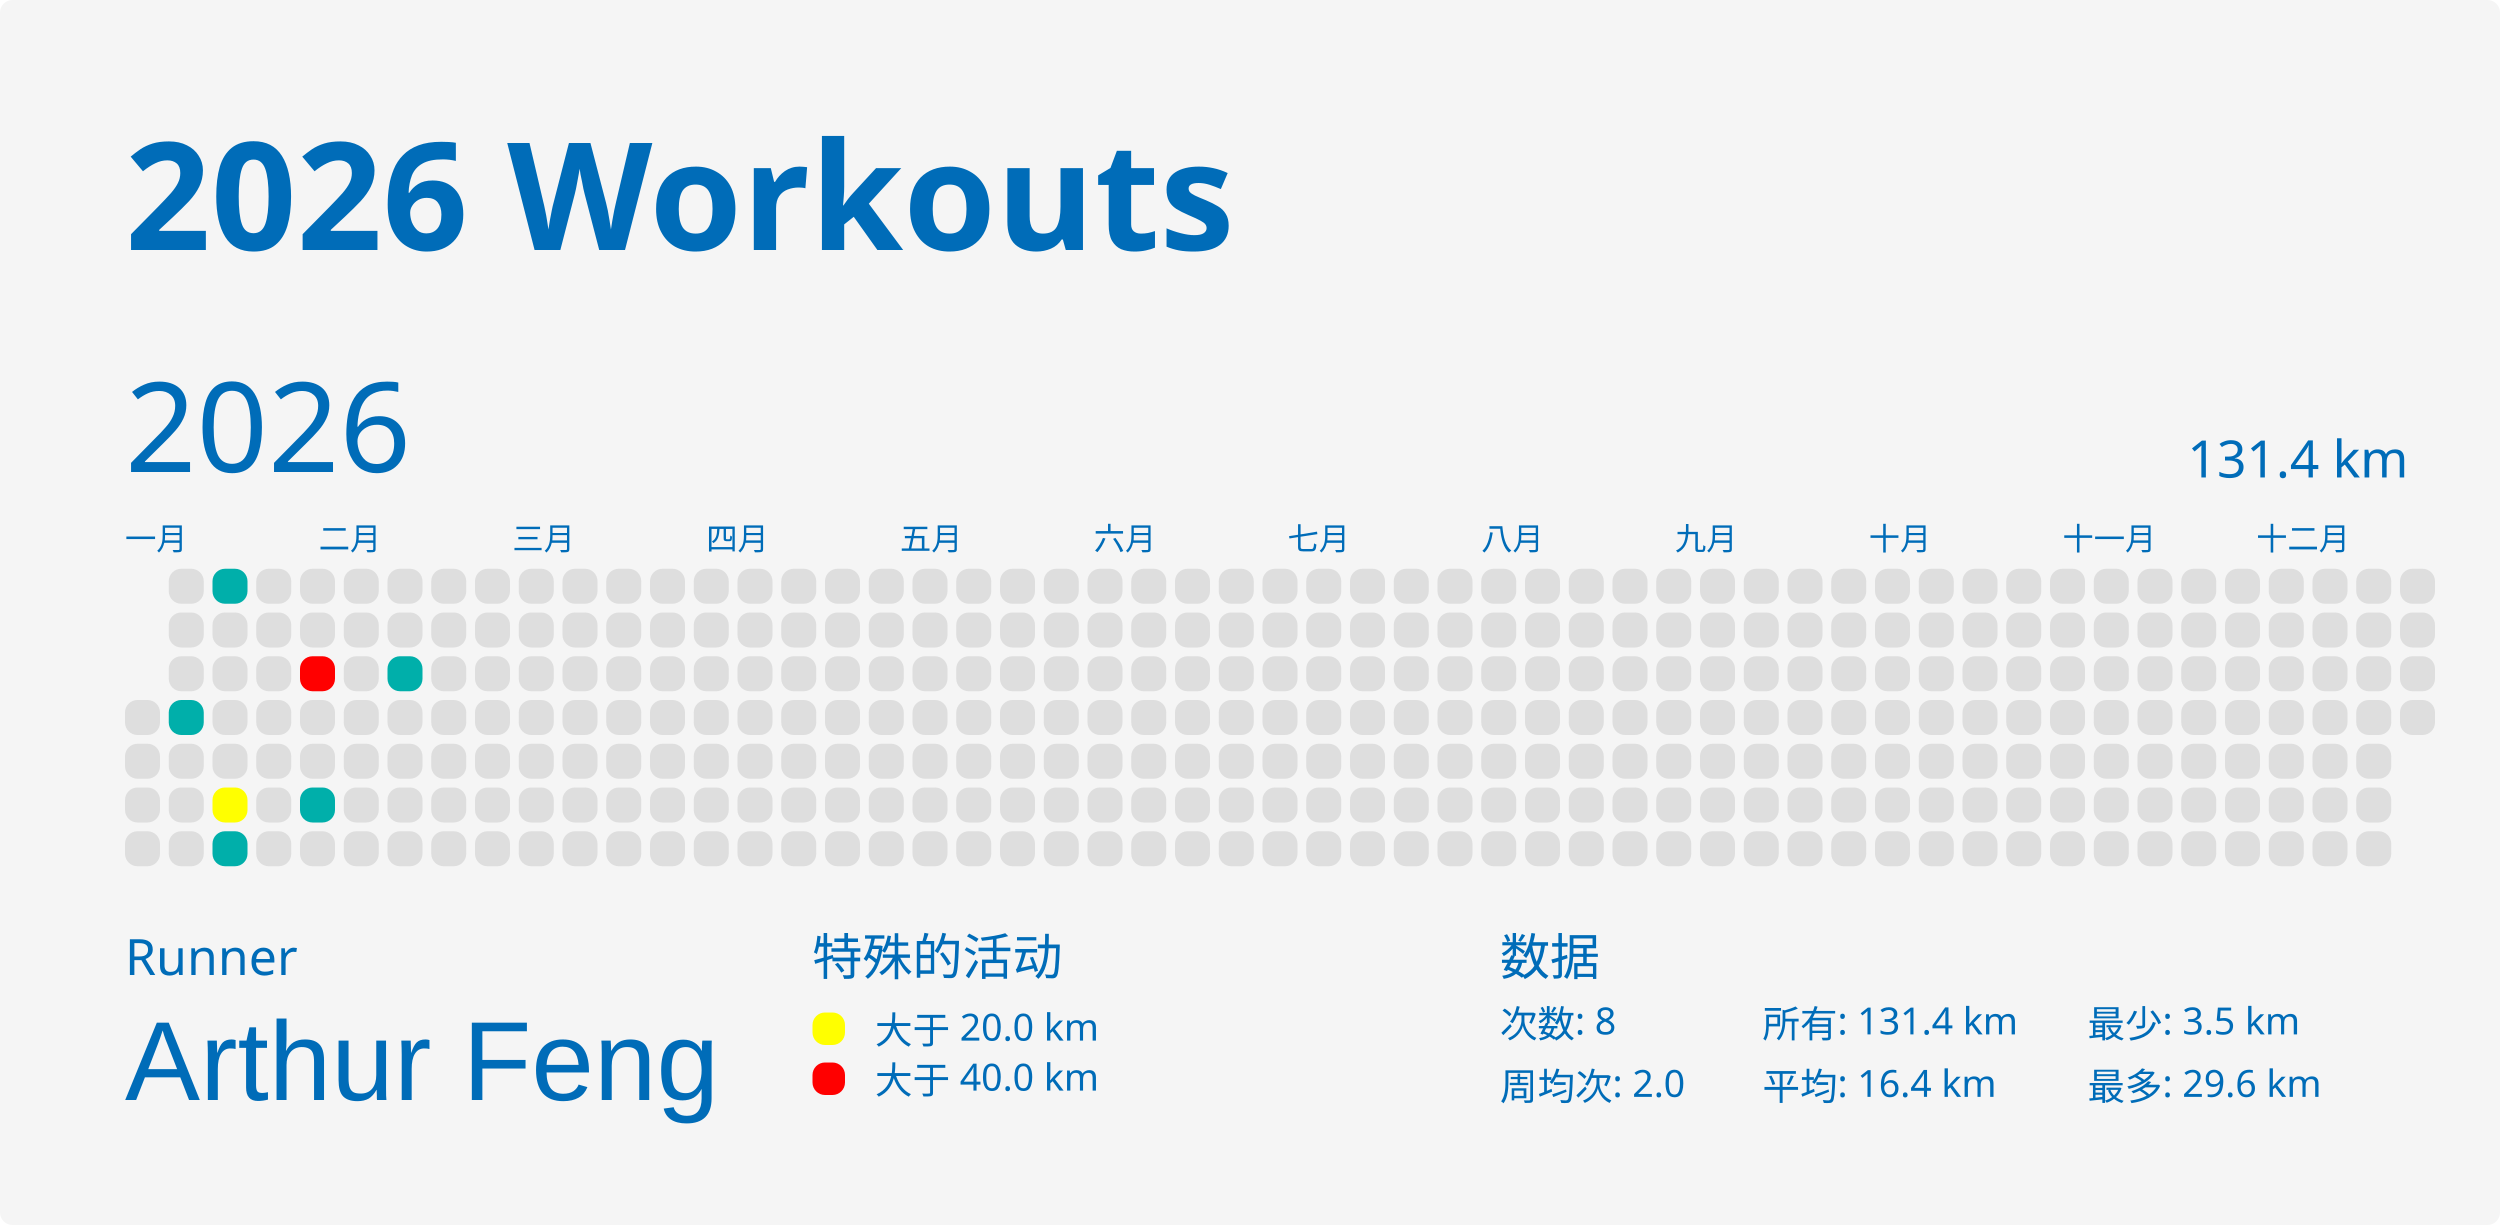
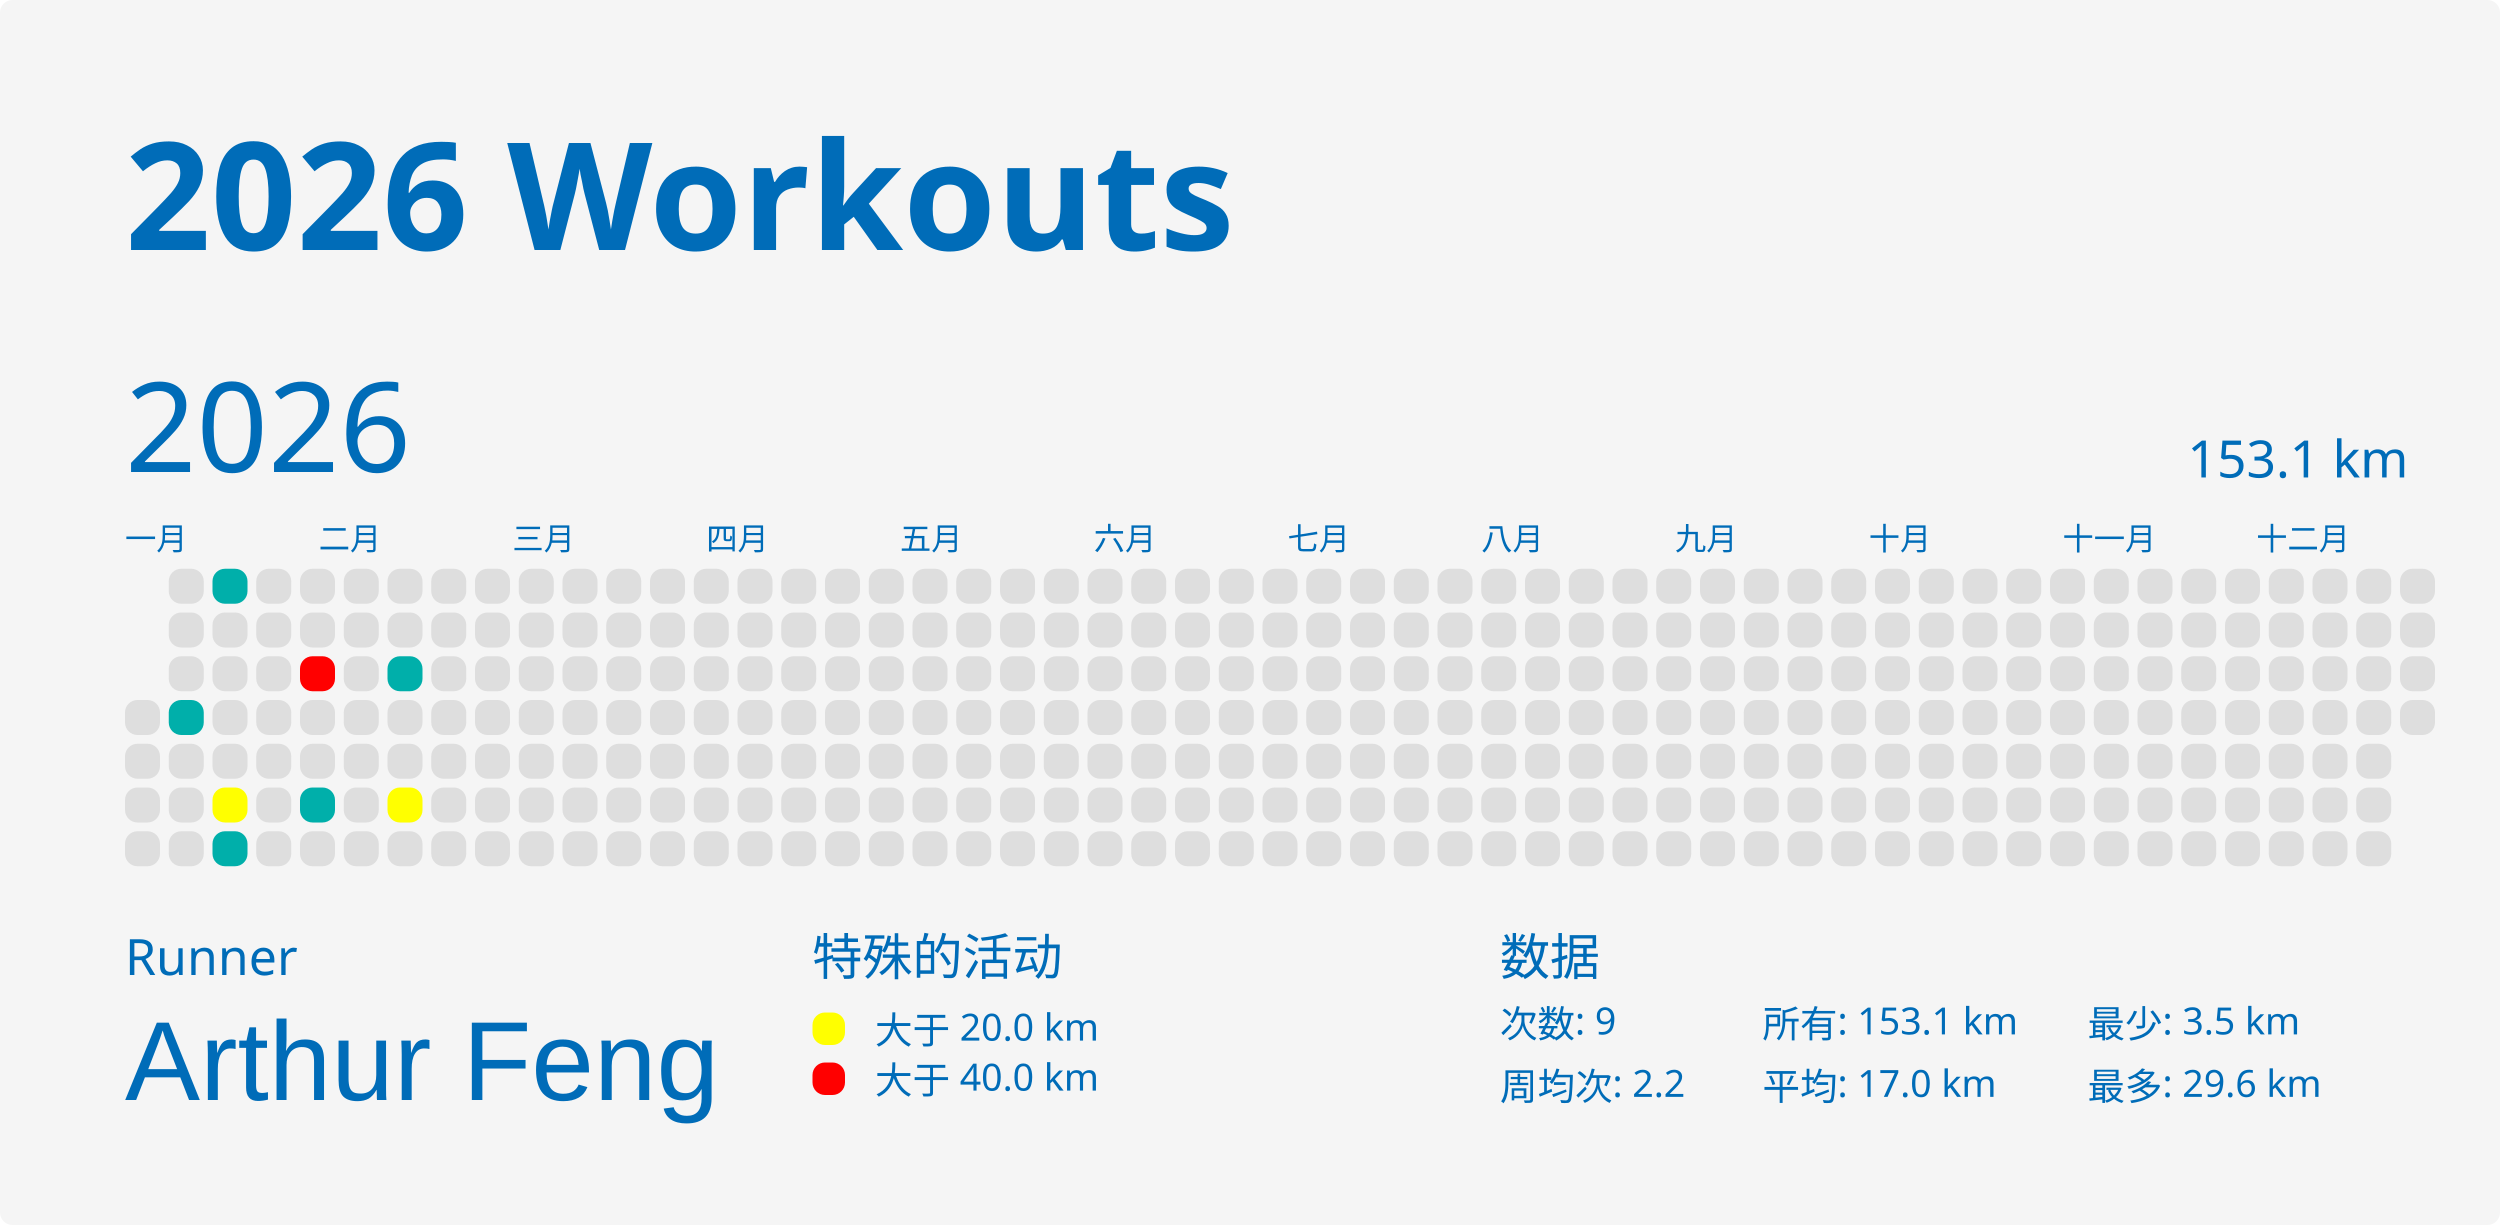
<svg xmlns="http://www.w3.org/2000/svg" baseProfile="full" height="98mm" version="1.1" viewBox="0,0,200,98" width="200mm">
  <defs />
  <rect fill="#f5f5f5" height="98" rx="1" ry="1" width="200" x="0" y="0" />
  <text fill="#006cb8" style="font-size:12px; font-family:MGI-Regular; font-weight:bold;" x="10" y="20">2026 Workouts</text>
  <text fill="#006cb8" style="font-size:4px; font-family:MGI-Regular" x="10" y="78">Runner</text>
  <text fill="#006cb8" style="font-size:9px; font-family:Arial" x="10" y="88">Arthur Feng</text>
  <text fill="#006cb8" style="font-size:4px; font-family:MGI-Regular" x="65" y="78">特殊的活动</text>
  <rect fill="yellow" height="2.6" rx="1" ry="1" width="2.6" x="65" y="81" />
  <text fill="#006cb8" style="font-size:3px; font-family:MGI-Regular" x="70" y="83.5">大于 20.0 km</text>
  <rect fill="red" height="2.6" rx="1" ry="1" width="2.6" x="65" y="85" />
  <text fill="#006cb8" style="font-size:3px; font-family:MGI-Regular" x="70" y="87.5">大于 40.0 km</text>
  <text fill="#006cb8" style="font-size:4px; font-family:MGI-Regular" x="120" y="78">数据</text>
-   <text fill="#006cb8" style="font-size:3px; font-family:MGI-Regular" x="120" y="83">次数: 8</text>
-   <text fill="#006cb8" style="font-size:3px; font-family:MGI-Regular" x="120" y="88">周均次: 2.0</text>
-   <text fill="#006cb8" style="font-size:3px; font-family:MGI-Regular" x="141" y="83">所有: 131.4 km</text>
-   <text fill="#006cb8" style="font-size:3px; font-family:MGI-Regular" x="141" y="88">平均: 16.4 km</text>
+   <text fill="#006cb8" style="font-size:3px; font-family:MGI-Regular" x="120" y="83">次数: 9</text>
+   <text fill="#006cb8" style="font-size:3px; font-family:MGI-Regular" x="120" y="88">周均次: 2.2</text>
+   <text fill="#006cb8" style="font-size:3px; font-family:MGI-Regular" x="141" y="83">所有: 153.1 km</text>
+   <text fill="#006cb8" style="font-size:3px; font-family:MGI-Regular" x="141" y="88">平均: 17.0 km</text>
  <text fill="#006cb8" style="font-size:3px; font-family:MGI-Regular" x="167" y="83">最少: 3.5 km</text>
  <text fill="#006cb8" style="font-size:3px; font-family:MGI-Regular" x="167" y="88">最多: 29.6 km</text>
  <text dominant-baseline="hanging" fill="#006cb8" style="font-size:10.0px; font-family:MGI-Regular;" x="10" y="30">2026</text>
-   <text dominant-baseline="hanging" fill="#006cb8" style="font-size:4.125px; font-family:MGI-Regular;" x="175" y="35">131.4 km</text>
+   <text dominant-baseline="hanging" fill="#006cb8" style="font-size:4.125px; font-family:MGI-Regular;" x="175" y="35">153.1 km</text>
  <text fill="#006cb8" style="font-size:2.5px; font-family:MGI-Regular" x="10.0" y="44">一月</text>
  <text fill="#006cb8" style="font-size:2.5px; font-family:MGI-Regular" x="25.5" y="44">二月</text>
  <text fill="#006cb8" style="font-size:2.5px; font-family:MGI-Regular" x="41.0" y="44">三月</text>
  <text fill="#006cb8" style="font-size:2.5px; font-family:MGI-Regular" x="56.5" y="44">四月</text>
  <text fill="#006cb8" style="font-size:2.5px; font-family:MGI-Regular" x="72.0" y="44">五月</text>
  <text fill="#006cb8" style="font-size:2.5px; font-family:MGI-Regular" x="87.5" y="44">六月</text>
  <text fill="#006cb8" style="font-size:2.5px; font-family:MGI-Regular" x="103.0" y="44">七月</text>
  <text fill="#006cb8" style="font-size:2.5px; font-family:MGI-Regular" x="118.5" y="44">八月</text>
  <text fill="#006cb8" style="font-size:2.5px; font-family:MGI-Regular" x="134.0" y="44">九月</text>
  <text fill="#006cb8" style="font-size:2.5px; font-family:MGI-Regular" x="149.5" y="44">十月</text>
  <text fill="#006cb8" style="font-size:2.5px; font-family:MGI-Regular" x="165.0" y="44">十一月</text>
  <text fill="#006cb8" style="font-size:2.5px; font-family:MGI-Regular" x="180.5" y="44">十二月</text>
  <rect fill="#dedede" height="2.8" rx="1" ry="1" width="2.8" x="10.0" y="56.0" />
  <rect fill="#dedede" height="2.8" rx="1" ry="1" width="2.8" x="10.0" y="59.5" />
  <rect fill="#dedede" height="2.8" rx="1" ry="1" width="2.8" x="10.0" y="63.0" />
  <rect fill="#dedede" height="2.8" rx="1" ry="1" width="2.8" x="10.0" y="66.5" />
  <rect fill="#dedede" height="2.8" rx="1" ry="1" width="2.8" x="13.5" y="45.5" />
  <rect fill="#dedede" height="2.8" rx="1" ry="1" width="2.8" x="13.5" y="49.0" />
  <rect fill="#dedede" height="2.8" rx="1" ry="1" width="2.8" x="13.5" y="52.5" />
  <rect fill="#00AFAA" height="2.8" rx="1" ry="1" width="2.8" x="13.5" y="56.0" />
  <rect fill="#dedede" height="2.8" rx="1" ry="1" width="2.8" x="13.5" y="59.5" />
  <rect fill="#dedede" height="2.8" rx="1" ry="1" width="2.8" x="13.5" y="63.0" />
  <rect fill="#dedede" height="2.8" rx="1" ry="1" width="2.8" x="13.5" y="66.5" />
  <rect fill="#00AFAA" height="2.8" rx="1" ry="1" width="2.8" x="17.0" y="45.5" />
  <rect fill="#dedede" height="2.8" rx="1" ry="1" width="2.8" x="17.0" y="49.0" />
  <rect fill="#dedede" height="2.8" rx="1" ry="1" width="2.8" x="17.0" y="52.5" />
  <rect fill="#dedede" height="2.8" rx="1" ry="1" width="2.8" x="17.0" y="56.0" />
  <rect fill="#dedede" height="2.8" rx="1" ry="1" width="2.8" x="17.0" y="59.5" />
  <rect fill="yellow" height="2.8" rx="1" ry="1" width="2.8" x="17.0" y="63.0" />
  <rect fill="#00AFAA" height="2.8" rx="1" ry="1" width="2.8" x="17.0" y="66.5" />
  <rect fill="#dedede" height="2.8" rx="1" ry="1" width="2.8" x="20.5" y="45.5" />
  <rect fill="#dedede" height="2.8" rx="1" ry="1" width="2.8" x="20.5" y="49.0" />
  <rect fill="#dedede" height="2.8" rx="1" ry="1" width="2.8" x="20.5" y="52.5" />
  <rect fill="#dedede" height="2.8" rx="1" ry="1" width="2.8" x="20.5" y="56.0" />
  <rect fill="#dedede" height="2.8" rx="1" ry="1" width="2.8" x="20.5" y="59.5" />
  <rect fill="#dedede" height="2.8" rx="1" ry="1" width="2.8" x="20.5" y="63.0" />
  <rect fill="#dedede" height="2.8" rx="1" ry="1" width="2.8" x="20.5" y="66.5" />
  <rect fill="#dedede" height="2.8" rx="1" ry="1" width="2.8" x="24.0" y="45.5" />
  <rect fill="#dedede" height="2.8" rx="1" ry="1" width="2.8" x="24.0" y="49.0" />
  <rect fill="red" height="2.8" rx="1" ry="1" width="2.8" x="24.0" y="52.5" />
  <rect fill="#dedede" height="2.8" rx="1" ry="1" width="2.8" x="24.0" y="56.0" />
  <rect fill="#dedede" height="2.8" rx="1" ry="1" width="2.8" x="24.0" y="59.5" />
  <rect fill="#00AFAA" height="2.8" rx="1" ry="1" width="2.8" x="24.0" y="63.0" />
  <rect fill="#dedede" height="2.8" rx="1" ry="1" width="2.8" x="24.0" y="66.5" />
  <rect fill="#dedede" height="2.8" rx="1" ry="1" width="2.8" x="27.5" y="45.5" />
  <rect fill="#dedede" height="2.8" rx="1" ry="1" width="2.8" x="27.5" y="49.0" />
  <rect fill="#dedede" height="2.8" rx="1" ry="1" width="2.8" x="27.5" y="52.5" />
  <rect fill="#dedede" height="2.8" rx="1" ry="1" width="2.8" x="27.5" y="56.0" />
  <rect fill="#dedede" height="2.8" rx="1" ry="1" width="2.8" x="27.5" y="59.5" />
  <rect fill="#dedede" height="2.8" rx="1" ry="1" width="2.8" x="27.5" y="63.0" />
  <rect fill="#dedede" height="2.8" rx="1" ry="1" width="2.8" x="27.5" y="66.5" />
  <rect fill="#dedede" height="2.8" rx="1" ry="1" width="2.8" x="31.0" y="45.5" />
  <rect fill="#dedede" height="2.8" rx="1" ry="1" width="2.8" x="31.0" y="49.0" />
  <rect fill="#00AFAA" height="2.8" rx="1" ry="1" width="2.8" x="31.0" y="52.5" />
  <rect fill="#dedede" height="2.8" rx="1" ry="1" width="2.8" x="31.0" y="56.0" />
  <rect fill="#dedede" height="2.8" rx="1" ry="1" width="2.8" x="31.0" y="59.5" />
-   <rect fill="#dedede" height="2.8" rx="1" ry="1" width="2.8" x="31.0" y="63.0" />
+   <rect fill="yellow" height="2.8" rx="1" ry="1" width="2.8" x="31.0" y="63.0" />
  <rect fill="#dedede" height="2.8" rx="1" ry="1" width="2.8" x="31.0" y="66.5" />
  <rect fill="#dedede" height="2.8" rx="1" ry="1" width="2.8" x="34.5" y="45.5" />
  <rect fill="#dedede" height="2.8" rx="1" ry="1" width="2.8" x="34.5" y="49.0" />
  <rect fill="#dedede" height="2.8" rx="1" ry="1" width="2.8" x="34.5" y="52.5" />
  <rect fill="#dedede" height="2.8" rx="1" ry="1" width="2.8" x="34.5" y="56.0" />
  <rect fill="#dedede" height="2.8" rx="1" ry="1" width="2.8" x="34.5" y="59.5" />
  <rect fill="#dedede" height="2.8" rx="1" ry="1" width="2.8" x="34.5" y="63.0" />
  <rect fill="#dedede" height="2.8" rx="1" ry="1" width="2.8" x="34.5" y="66.5" />
  <rect fill="#dedede" height="2.8" rx="1" ry="1" width="2.8" x="38.0" y="45.5" />
  <rect fill="#dedede" height="2.8" rx="1" ry="1" width="2.8" x="38.0" y="49.0" />
  <rect fill="#dedede" height="2.8" rx="1" ry="1" width="2.8" x="38.0" y="52.5" />
  <rect fill="#dedede" height="2.8" rx="1" ry="1" width="2.8" x="38.0" y="56.0" />
  <rect fill="#dedede" height="2.8" rx="1" ry="1" width="2.8" x="38.0" y="59.5" />
  <rect fill="#dedede" height="2.8" rx="1" ry="1" width="2.8" x="38.0" y="63.0" />
  <rect fill="#dedede" height="2.8" rx="1" ry="1" width="2.8" x="38.0" y="66.5" />
  <rect fill="#dedede" height="2.8" rx="1" ry="1" width="2.8" x="41.5" y="45.5" />
  <rect fill="#dedede" height="2.8" rx="1" ry="1" width="2.8" x="41.5" y="49.0" />
  <rect fill="#dedede" height="2.8" rx="1" ry="1" width="2.8" x="41.5" y="52.5" />
  <rect fill="#dedede" height="2.8" rx="1" ry="1" width="2.8" x="41.5" y="56.0" />
  <rect fill="#dedede" height="2.8" rx="1" ry="1" width="2.8" x="41.5" y="59.5" />
  <rect fill="#dedede" height="2.8" rx="1" ry="1" width="2.8" x="41.5" y="63.0" />
  <rect fill="#dedede" height="2.8" rx="1" ry="1" width="2.8" x="41.5" y="66.5" />
  <rect fill="#dedede" height="2.8" rx="1" ry="1" width="2.8" x="45.0" y="45.5" />
  <rect fill="#dedede" height="2.8" rx="1" ry="1" width="2.8" x="45.0" y="49.0" />
  <rect fill="#dedede" height="2.8" rx="1" ry="1" width="2.8" x="45.0" y="52.5" />
  <rect fill="#dedede" height="2.8" rx="1" ry="1" width="2.8" x="45.0" y="56.0" />
  <rect fill="#dedede" height="2.8" rx="1" ry="1" width="2.8" x="45.0" y="59.5" />
  <rect fill="#dedede" height="2.8" rx="1" ry="1" width="2.8" x="45.0" y="63.0" />
  <rect fill="#dedede" height="2.8" rx="1" ry="1" width="2.8" x="45.0" y="66.5" />
  <rect fill="#dedede" height="2.8" rx="1" ry="1" width="2.8" x="48.5" y="45.5" />
  <rect fill="#dedede" height="2.8" rx="1" ry="1" width="2.8" x="48.5" y="49.0" />
  <rect fill="#dedede" height="2.8" rx="1" ry="1" width="2.8" x="48.5" y="52.5" />
  <rect fill="#dedede" height="2.8" rx="1" ry="1" width="2.8" x="48.5" y="56.0" />
  <rect fill="#dedede" height="2.8" rx="1" ry="1" width="2.8" x="48.5" y="59.5" />
  <rect fill="#dedede" height="2.8" rx="1" ry="1" width="2.8" x="48.5" y="63.0" />
  <rect fill="#dedede" height="2.8" rx="1" ry="1" width="2.8" x="48.5" y="66.5" />
  <rect fill="#dedede" height="2.8" rx="1" ry="1" width="2.8" x="52.0" y="45.5" />
  <rect fill="#dedede" height="2.8" rx="1" ry="1" width="2.8" x="52.0" y="49.0" />
  <rect fill="#dedede" height="2.8" rx="1" ry="1" width="2.8" x="52.0" y="52.5" />
  <rect fill="#dedede" height="2.8" rx="1" ry="1" width="2.8" x="52.0" y="56.0" />
  <rect fill="#dedede" height="2.8" rx="1" ry="1" width="2.8" x="52.0" y="59.5" />
  <rect fill="#dedede" height="2.8" rx="1" ry="1" width="2.8" x="52.0" y="63.0" />
  <rect fill="#dedede" height="2.8" rx="1" ry="1" width="2.8" x="52.0" y="66.5" />
  <rect fill="#dedede" height="2.8" rx="1" ry="1" width="2.8" x="55.5" y="45.5" />
  <rect fill="#dedede" height="2.8" rx="1" ry="1" width="2.8" x="55.5" y="49.0" />
  <rect fill="#dedede" height="2.8" rx="1" ry="1" width="2.8" x="55.5" y="52.5" />
  <rect fill="#dedede" height="2.8" rx="1" ry="1" width="2.8" x="55.5" y="56.0" />
  <rect fill="#dedede" height="2.8" rx="1" ry="1" width="2.8" x="55.5" y="59.5" />
  <rect fill="#dedede" height="2.8" rx="1" ry="1" width="2.8" x="55.5" y="63.0" />
  <rect fill="#dedede" height="2.8" rx="1" ry="1" width="2.8" x="55.5" y="66.5" />
  <rect fill="#dedede" height="2.8" rx="1" ry="1" width="2.8" x="59.0" y="45.5" />
  <rect fill="#dedede" height="2.8" rx="1" ry="1" width="2.8" x="59.0" y="49.0" />
  <rect fill="#dedede" height="2.8" rx="1" ry="1" width="2.8" x="59.0" y="52.5" />
  <rect fill="#dedede" height="2.8" rx="1" ry="1" width="2.8" x="59.0" y="56.0" />
  <rect fill="#dedede" height="2.8" rx="1" ry="1" width="2.8" x="59.0" y="59.5" />
  <rect fill="#dedede" height="2.8" rx="1" ry="1" width="2.8" x="59.0" y="63.0" />
  <rect fill="#dedede" height="2.8" rx="1" ry="1" width="2.8" x="59.0" y="66.5" />
  <rect fill="#dedede" height="2.8" rx="1" ry="1" width="2.8" x="62.5" y="45.5" />
  <rect fill="#dedede" height="2.8" rx="1" ry="1" width="2.8" x="62.5" y="49.0" />
  <rect fill="#dedede" height="2.8" rx="1" ry="1" width="2.8" x="62.5" y="52.5" />
  <rect fill="#dedede" height="2.8" rx="1" ry="1" width="2.8" x="62.5" y="56.0" />
  <rect fill="#dedede" height="2.8" rx="1" ry="1" width="2.8" x="62.5" y="59.5" />
  <rect fill="#dedede" height="2.8" rx="1" ry="1" width="2.8" x="62.5" y="63.0" />
  <rect fill="#dedede" height="2.8" rx="1" ry="1" width="2.8" x="62.5" y="66.5" />
  <rect fill="#dedede" height="2.8" rx="1" ry="1" width="2.8" x="66.0" y="45.5" />
  <rect fill="#dedede" height="2.8" rx="1" ry="1" width="2.8" x="66.0" y="49.0" />
  <rect fill="#dedede" height="2.8" rx="1" ry="1" width="2.8" x="66.0" y="52.5" />
  <rect fill="#dedede" height="2.8" rx="1" ry="1" width="2.8" x="66.0" y="56.0" />
  <rect fill="#dedede" height="2.8" rx="1" ry="1" width="2.8" x="66.0" y="59.5" />
  <rect fill="#dedede" height="2.8" rx="1" ry="1" width="2.8" x="66.0" y="63.0" />
  <rect fill="#dedede" height="2.8" rx="1" ry="1" width="2.8" x="66.0" y="66.5" />
  <rect fill="#dedede" height="2.8" rx="1" ry="1" width="2.8" x="69.5" y="45.5" />
  <rect fill="#dedede" height="2.8" rx="1" ry="1" width="2.8" x="69.5" y="49.0" />
  <rect fill="#dedede" height="2.8" rx="1" ry="1" width="2.8" x="69.5" y="52.5" />
  <rect fill="#dedede" height="2.8" rx="1" ry="1" width="2.8" x="69.5" y="56.0" />
  <rect fill="#dedede" height="2.8" rx="1" ry="1" width="2.8" x="69.5" y="59.5" />
  <rect fill="#dedede" height="2.8" rx="1" ry="1" width="2.8" x="69.5" y="63.0" />
  <rect fill="#dedede" height="2.8" rx="1" ry="1" width="2.8" x="69.5" y="66.5" />
  <rect fill="#dedede" height="2.8" rx="1" ry="1" width="2.8" x="73.0" y="45.5" />
  <rect fill="#dedede" height="2.8" rx="1" ry="1" width="2.8" x="73.0" y="49.0" />
  <rect fill="#dedede" height="2.8" rx="1" ry="1" width="2.8" x="73.0" y="52.5" />
  <rect fill="#dedede" height="2.8" rx="1" ry="1" width="2.8" x="73.0" y="56.0" />
  <rect fill="#dedede" height="2.8" rx="1" ry="1" width="2.8" x="73.0" y="59.5" />
  <rect fill="#dedede" height="2.8" rx="1" ry="1" width="2.8" x="73.0" y="63.0" />
  <rect fill="#dedede" height="2.8" rx="1" ry="1" width="2.8" x="73.0" y="66.5" />
  <rect fill="#dedede" height="2.8" rx="1" ry="1" width="2.8" x="76.5" y="45.5" />
  <rect fill="#dedede" height="2.8" rx="1" ry="1" width="2.8" x="76.5" y="49.0" />
  <rect fill="#dedede" height="2.8" rx="1" ry="1" width="2.8" x="76.5" y="52.5" />
  <rect fill="#dedede" height="2.8" rx="1" ry="1" width="2.8" x="76.5" y="56.0" />
  <rect fill="#dedede" height="2.8" rx="1" ry="1" width="2.8" x="76.5" y="59.5" />
  <rect fill="#dedede" height="2.8" rx="1" ry="1" width="2.8" x="76.5" y="63.0" />
  <rect fill="#dedede" height="2.8" rx="1" ry="1" width="2.8" x="76.5" y="66.5" />
  <rect fill="#dedede" height="2.8" rx="1" ry="1" width="2.8" x="80.0" y="45.5" />
  <rect fill="#dedede" height="2.8" rx="1" ry="1" width="2.8" x="80.0" y="49.0" />
  <rect fill="#dedede" height="2.8" rx="1" ry="1" width="2.8" x="80.0" y="52.5" />
  <rect fill="#dedede" height="2.8" rx="1" ry="1" width="2.8" x="80.0" y="56.0" />
  <rect fill="#dedede" height="2.8" rx="1" ry="1" width="2.8" x="80.0" y="59.5" />
  <rect fill="#dedede" height="2.8" rx="1" ry="1" width="2.8" x="80.0" y="63.0" />
  <rect fill="#dedede" height="2.8" rx="1" ry="1" width="2.8" x="80.0" y="66.5" />
  <rect fill="#dedede" height="2.8" rx="1" ry="1" width="2.8" x="83.5" y="45.5" />
  <rect fill="#dedede" height="2.8" rx="1" ry="1" width="2.8" x="83.5" y="49.0" />
  <rect fill="#dedede" height="2.8" rx="1" ry="1" width="2.8" x="83.5" y="52.5" />
  <rect fill="#dedede" height="2.8" rx="1" ry="1" width="2.8" x="83.5" y="56.0" />
  <rect fill="#dedede" height="2.8" rx="1" ry="1" width="2.8" x="83.5" y="59.5" />
  <rect fill="#dedede" height="2.8" rx="1" ry="1" width="2.8" x="83.5" y="63.0" />
  <rect fill="#dedede" height="2.8" rx="1" ry="1" width="2.8" x="83.5" y="66.5" />
  <rect fill="#dedede" height="2.8" rx="1" ry="1" width="2.8" x="87.0" y="45.5" />
  <rect fill="#dedede" height="2.8" rx="1" ry="1" width="2.8" x="87.0" y="49.0" />
  <rect fill="#dedede" height="2.8" rx="1" ry="1" width="2.8" x="87.0" y="52.5" />
  <rect fill="#dedede" height="2.8" rx="1" ry="1" width="2.8" x="87.0" y="56.0" />
  <rect fill="#dedede" height="2.8" rx="1" ry="1" width="2.8" x="87.0" y="59.5" />
  <rect fill="#dedede" height="2.8" rx="1" ry="1" width="2.8" x="87.0" y="63.0" />
  <rect fill="#dedede" height="2.8" rx="1" ry="1" width="2.8" x="87.0" y="66.5" />
  <rect fill="#dedede" height="2.8" rx="1" ry="1" width="2.8" x="90.5" y="45.5" />
  <rect fill="#dedede" height="2.8" rx="1" ry="1" width="2.8" x="90.5" y="49.0" />
  <rect fill="#dedede" height="2.8" rx="1" ry="1" width="2.8" x="90.5" y="52.5" />
  <rect fill="#dedede" height="2.8" rx="1" ry="1" width="2.8" x="90.5" y="56.0" />
  <rect fill="#dedede" height="2.8" rx="1" ry="1" width="2.8" x="90.5" y="59.5" />
  <rect fill="#dedede" height="2.8" rx="1" ry="1" width="2.8" x="90.5" y="63.0" />
  <rect fill="#dedede" height="2.8" rx="1" ry="1" width="2.8" x="90.5" y="66.5" />
  <rect fill="#dedede" height="2.8" rx="1" ry="1" width="2.8" x="94.0" y="45.5" />
  <rect fill="#dedede" height="2.8" rx="1" ry="1" width="2.8" x="94.0" y="49.0" />
  <rect fill="#dedede" height="2.8" rx="1" ry="1" width="2.8" x="94.0" y="52.5" />
  <rect fill="#dedede" height="2.8" rx="1" ry="1" width="2.8" x="94.0" y="56.0" />
  <rect fill="#dedede" height="2.8" rx="1" ry="1" width="2.8" x="94.0" y="59.5" />
  <rect fill="#dedede" height="2.8" rx="1" ry="1" width="2.8" x="94.0" y="63.0" />
  <rect fill="#dedede" height="2.8" rx="1" ry="1" width="2.8" x="94.0" y="66.5" />
  <rect fill="#dedede" height="2.8" rx="1" ry="1" width="2.8" x="97.5" y="45.5" />
  <rect fill="#dedede" height="2.8" rx="1" ry="1" width="2.8" x="97.5" y="49.0" />
  <rect fill="#dedede" height="2.8" rx="1" ry="1" width="2.8" x="97.5" y="52.5" />
  <rect fill="#dedede" height="2.8" rx="1" ry="1" width="2.8" x="97.5" y="56.0" />
  <rect fill="#dedede" height="2.8" rx="1" ry="1" width="2.8" x="97.5" y="59.5" />
  <rect fill="#dedede" height="2.8" rx="1" ry="1" width="2.8" x="97.5" y="63.0" />
  <rect fill="#dedede" height="2.8" rx="1" ry="1" width="2.8" x="97.5" y="66.5" />
  <rect fill="#dedede" height="2.8" rx="1" ry="1" width="2.8" x="101.0" y="45.5" />
  <rect fill="#dedede" height="2.8" rx="1" ry="1" width="2.8" x="101.0" y="49.0" />
  <rect fill="#dedede" height="2.8" rx="1" ry="1" width="2.8" x="101.0" y="52.5" />
  <rect fill="#dedede" height="2.8" rx="1" ry="1" width="2.8" x="101.0" y="56.0" />
  <rect fill="#dedede" height="2.8" rx="1" ry="1" width="2.8" x="101.0" y="59.5" />
  <rect fill="#dedede" height="2.8" rx="1" ry="1" width="2.8" x="101.0" y="63.0" />
  <rect fill="#dedede" height="2.8" rx="1" ry="1" width="2.8" x="101.0" y="66.5" />
  <rect fill="#dedede" height="2.8" rx="1" ry="1" width="2.8" x="104.5" y="45.5" />
  <rect fill="#dedede" height="2.8" rx="1" ry="1" width="2.8" x="104.5" y="49.0" />
  <rect fill="#dedede" height="2.8" rx="1" ry="1" width="2.8" x="104.5" y="52.5" />
  <rect fill="#dedede" height="2.8" rx="1" ry="1" width="2.8" x="104.5" y="56.0" />
  <rect fill="#dedede" height="2.8" rx="1" ry="1" width="2.8" x="104.5" y="59.5" />
  <rect fill="#dedede" height="2.8" rx="1" ry="1" width="2.8" x="104.5" y="63.0" />
  <rect fill="#dedede" height="2.8" rx="1" ry="1" width="2.8" x="104.5" y="66.5" />
  <rect fill="#dedede" height="2.8" rx="1" ry="1" width="2.8" x="108.0" y="45.5" />
  <rect fill="#dedede" height="2.8" rx="1" ry="1" width="2.8" x="108.0" y="49.0" />
  <rect fill="#dedede" height="2.8" rx="1" ry="1" width="2.8" x="108.0" y="52.5" />
  <rect fill="#dedede" height="2.8" rx="1" ry="1" width="2.8" x="108.0" y="56.0" />
  <rect fill="#dedede" height="2.8" rx="1" ry="1" width="2.8" x="108.0" y="59.5" />
  <rect fill="#dedede" height="2.8" rx="1" ry="1" width="2.8" x="108.0" y="63.0" />
  <rect fill="#dedede" height="2.8" rx="1" ry="1" width="2.8" x="108.0" y="66.5" />
  <rect fill="#dedede" height="2.8" rx="1" ry="1" width="2.8" x="111.5" y="45.5" />
  <rect fill="#dedede" height="2.8" rx="1" ry="1" width="2.8" x="111.5" y="49.0" />
  <rect fill="#dedede" height="2.8" rx="1" ry="1" width="2.8" x="111.5" y="52.5" />
  <rect fill="#dedede" height="2.8" rx="1" ry="1" width="2.8" x="111.5" y="56.0" />
  <rect fill="#dedede" height="2.8" rx="1" ry="1" width="2.8" x="111.5" y="59.5" />
  <rect fill="#dedede" height="2.8" rx="1" ry="1" width="2.8" x="111.5" y="63.0" />
  <rect fill="#dedede" height="2.8" rx="1" ry="1" width="2.8" x="111.5" y="66.5" />
  <rect fill="#dedede" height="2.8" rx="1" ry="1" width="2.8" x="115.0" y="45.5" />
  <rect fill="#dedede" height="2.8" rx="1" ry="1" width="2.8" x="115.0" y="49.0" />
  <rect fill="#dedede" height="2.8" rx="1" ry="1" width="2.8" x="115.0" y="52.5" />
  <rect fill="#dedede" height="2.8" rx="1" ry="1" width="2.8" x="115.0" y="56.0" />
  <rect fill="#dedede" height="2.8" rx="1" ry="1" width="2.8" x="115.0" y="59.5" />
  <rect fill="#dedede" height="2.8" rx="1" ry="1" width="2.8" x="115.0" y="63.0" />
  <rect fill="#dedede" height="2.8" rx="1" ry="1" width="2.8" x="115.0" y="66.5" />
  <rect fill="#dedede" height="2.8" rx="1" ry="1" width="2.8" x="118.5" y="45.5" />
  <rect fill="#dedede" height="2.8" rx="1" ry="1" width="2.8" x="118.5" y="49.0" />
  <rect fill="#dedede" height="2.8" rx="1" ry="1" width="2.8" x="118.5" y="52.5" />
  <rect fill="#dedede" height="2.8" rx="1" ry="1" width="2.8" x="118.5" y="56.0" />
  <rect fill="#dedede" height="2.8" rx="1" ry="1" width="2.8" x="118.5" y="59.5" />
  <rect fill="#dedede" height="2.8" rx="1" ry="1" width="2.8" x="118.5" y="63.0" />
  <rect fill="#dedede" height="2.8" rx="1" ry="1" width="2.8" x="118.5" y="66.5" />
  <rect fill="#dedede" height="2.8" rx="1" ry="1" width="2.8" x="122.0" y="45.5" />
  <rect fill="#dedede" height="2.8" rx="1" ry="1" width="2.8" x="122.0" y="49.0" />
  <rect fill="#dedede" height="2.8" rx="1" ry="1" width="2.8" x="122.0" y="52.5" />
  <rect fill="#dedede" height="2.8" rx="1" ry="1" width="2.8" x="122.0" y="56.0" />
  <rect fill="#dedede" height="2.8" rx="1" ry="1" width="2.8" x="122.0" y="59.5" />
  <rect fill="#dedede" height="2.8" rx="1" ry="1" width="2.8" x="122.0" y="63.0" />
  <rect fill="#dedede" height="2.8" rx="1" ry="1" width="2.8" x="122.0" y="66.5" />
  <rect fill="#dedede" height="2.8" rx="1" ry="1" width="2.8" x="125.5" y="45.5" />
  <rect fill="#dedede" height="2.8" rx="1" ry="1" width="2.8" x="125.5" y="49.0" />
  <rect fill="#dedede" height="2.8" rx="1" ry="1" width="2.8" x="125.5" y="52.5" />
  <rect fill="#dedede" height="2.8" rx="1" ry="1" width="2.8" x="125.5" y="56.0" />
  <rect fill="#dedede" height="2.8" rx="1" ry="1" width="2.8" x="125.5" y="59.5" />
  <rect fill="#dedede" height="2.8" rx="1" ry="1" width="2.8" x="125.5" y="63.0" />
  <rect fill="#dedede" height="2.8" rx="1" ry="1" width="2.8" x="125.5" y="66.5" />
  <rect fill="#dedede" height="2.8" rx="1" ry="1" width="2.8" x="129.0" y="45.5" />
  <rect fill="#dedede" height="2.8" rx="1" ry="1" width="2.8" x="129.0" y="49.0" />
  <rect fill="#dedede" height="2.8" rx="1" ry="1" width="2.8" x="129.0" y="52.5" />
  <rect fill="#dedede" height="2.8" rx="1" ry="1" width="2.8" x="129.0" y="56.0" />
  <rect fill="#dedede" height="2.8" rx="1" ry="1" width="2.8" x="129.0" y="59.5" />
  <rect fill="#dedede" height="2.8" rx="1" ry="1" width="2.8" x="129.0" y="63.0" />
  <rect fill="#dedede" height="2.8" rx="1" ry="1" width="2.8" x="129.0" y="66.5" />
  <rect fill="#dedede" height="2.8" rx="1" ry="1" width="2.8" x="132.5" y="45.5" />
  <rect fill="#dedede" height="2.8" rx="1" ry="1" width="2.8" x="132.5" y="49.0" />
  <rect fill="#dedede" height="2.8" rx="1" ry="1" width="2.8" x="132.5" y="52.5" />
  <rect fill="#dedede" height="2.8" rx="1" ry="1" width="2.8" x="132.5" y="56.0" />
  <rect fill="#dedede" height="2.8" rx="1" ry="1" width="2.8" x="132.5" y="59.5" />
  <rect fill="#dedede" height="2.8" rx="1" ry="1" width="2.8" x="132.5" y="63.0" />
  <rect fill="#dedede" height="2.8" rx="1" ry="1" width="2.8" x="132.5" y="66.5" />
  <rect fill="#dedede" height="2.8" rx="1" ry="1" width="2.8" x="136.0" y="45.5" />
  <rect fill="#dedede" height="2.8" rx="1" ry="1" width="2.8" x="136.0" y="49.0" />
  <rect fill="#dedede" height="2.8" rx="1" ry="1" width="2.8" x="136.0" y="52.5" />
  <rect fill="#dedede" height="2.8" rx="1" ry="1" width="2.8" x="136.0" y="56.0" />
  <rect fill="#dedede" height="2.8" rx="1" ry="1" width="2.8" x="136.0" y="59.5" />
  <rect fill="#dedede" height="2.8" rx="1" ry="1" width="2.8" x="136.0" y="63.0" />
  <rect fill="#dedede" height="2.8" rx="1" ry="1" width="2.8" x="136.0" y="66.5" />
  <rect fill="#dedede" height="2.8" rx="1" ry="1" width="2.8" x="139.5" y="45.5" />
  <rect fill="#dedede" height="2.8" rx="1" ry="1" width="2.8" x="139.5" y="49.0" />
  <rect fill="#dedede" height="2.8" rx="1" ry="1" width="2.8" x="139.5" y="52.5" />
  <rect fill="#dedede" height="2.8" rx="1" ry="1" width="2.8" x="139.5" y="56.0" />
  <rect fill="#dedede" height="2.8" rx="1" ry="1" width="2.8" x="139.5" y="59.5" />
  <rect fill="#dedede" height="2.8" rx="1" ry="1" width="2.8" x="139.5" y="63.0" />
  <rect fill="#dedede" height="2.8" rx="1" ry="1" width="2.8" x="139.5" y="66.5" />
  <rect fill="#dedede" height="2.8" rx="1" ry="1" width="2.8" x="143.0" y="45.5" />
  <rect fill="#dedede" height="2.8" rx="1" ry="1" width="2.8" x="143.0" y="49.0" />
  <rect fill="#dedede" height="2.8" rx="1" ry="1" width="2.8" x="143.0" y="52.5" />
  <rect fill="#dedede" height="2.8" rx="1" ry="1" width="2.8" x="143.0" y="56.0" />
  <rect fill="#dedede" height="2.8" rx="1" ry="1" width="2.8" x="143.0" y="59.5" />
  <rect fill="#dedede" height="2.8" rx="1" ry="1" width="2.8" x="143.0" y="63.0" />
  <rect fill="#dedede" height="2.8" rx="1" ry="1" width="2.8" x="143.0" y="66.5" />
  <rect fill="#dedede" height="2.8" rx="1" ry="1" width="2.8" x="146.5" y="45.5" />
  <rect fill="#dedede" height="2.8" rx="1" ry="1" width="2.8" x="146.5" y="49.0" />
  <rect fill="#dedede" height="2.8" rx="1" ry="1" width="2.8" x="146.5" y="52.5" />
  <rect fill="#dedede" height="2.8" rx="1" ry="1" width="2.8" x="146.5" y="56.0" />
  <rect fill="#dedede" height="2.8" rx="1" ry="1" width="2.8" x="146.5" y="59.5" />
  <rect fill="#dedede" height="2.8" rx="1" ry="1" width="2.8" x="146.5" y="63.0" />
  <rect fill="#dedede" height="2.8" rx="1" ry="1" width="2.8" x="146.5" y="66.5" />
  <rect fill="#dedede" height="2.8" rx="1" ry="1" width="2.8" x="150.0" y="45.5" />
  <rect fill="#dedede" height="2.8" rx="1" ry="1" width="2.8" x="150.0" y="49.0" />
  <rect fill="#dedede" height="2.8" rx="1" ry="1" width="2.8" x="150.0" y="52.5" />
  <rect fill="#dedede" height="2.8" rx="1" ry="1" width="2.8" x="150.0" y="56.0" />
  <rect fill="#dedede" height="2.8" rx="1" ry="1" width="2.8" x="150.0" y="59.5" />
  <rect fill="#dedede" height="2.8" rx="1" ry="1" width="2.8" x="150.0" y="63.0" />
  <rect fill="#dedede" height="2.8" rx="1" ry="1" width="2.8" x="150.0" y="66.5" />
  <rect fill="#dedede" height="2.8" rx="1" ry="1" width="2.8" x="153.5" y="45.5" />
  <rect fill="#dedede" height="2.8" rx="1" ry="1" width="2.8" x="153.5" y="49.0" />
  <rect fill="#dedede" height="2.8" rx="1" ry="1" width="2.8" x="153.5" y="52.5" />
  <rect fill="#dedede" height="2.8" rx="1" ry="1" width="2.8" x="153.5" y="56.0" />
  <rect fill="#dedede" height="2.8" rx="1" ry="1" width="2.8" x="153.5" y="59.5" />
  <rect fill="#dedede" height="2.8" rx="1" ry="1" width="2.8" x="153.5" y="63.0" />
  <rect fill="#dedede" height="2.8" rx="1" ry="1" width="2.8" x="153.5" y="66.5" />
  <rect fill="#dedede" height="2.8" rx="1" ry="1" width="2.8" x="157.0" y="45.5" />
  <rect fill="#dedede" height="2.8" rx="1" ry="1" width="2.8" x="157.0" y="49.0" />
  <rect fill="#dedede" height="2.8" rx="1" ry="1" width="2.8" x="157.0" y="52.5" />
  <rect fill="#dedede" height="2.8" rx="1" ry="1" width="2.8" x="157.0" y="56.0" />
  <rect fill="#dedede" height="2.8" rx="1" ry="1" width="2.8" x="157.0" y="59.5" />
  <rect fill="#dedede" height="2.8" rx="1" ry="1" width="2.8" x="157.0" y="63.0" />
  <rect fill="#dedede" height="2.8" rx="1" ry="1" width="2.8" x="157.0" y="66.5" />
  <rect fill="#dedede" height="2.8" rx="1" ry="1" width="2.8" x="160.5" y="45.5" />
  <rect fill="#dedede" height="2.8" rx="1" ry="1" width="2.8" x="160.5" y="49.0" />
  <rect fill="#dedede" height="2.8" rx="1" ry="1" width="2.8" x="160.5" y="52.5" />
  <rect fill="#dedede" height="2.8" rx="1" ry="1" width="2.8" x="160.5" y="56.0" />
  <rect fill="#dedede" height="2.8" rx="1" ry="1" width="2.8" x="160.5" y="59.5" />
  <rect fill="#dedede" height="2.8" rx="1" ry="1" width="2.8" x="160.5" y="63.0" />
  <rect fill="#dedede" height="2.8" rx="1" ry="1" width="2.8" x="160.5" y="66.5" />
  <rect fill="#dedede" height="2.8" rx="1" ry="1" width="2.8" x="164.0" y="45.5" />
  <rect fill="#dedede" height="2.8" rx="1" ry="1" width="2.8" x="164.0" y="49.0" />
  <rect fill="#dedede" height="2.8" rx="1" ry="1" width="2.8" x="164.0" y="52.5" />
  <rect fill="#dedede" height="2.8" rx="1" ry="1" width="2.8" x="164.0" y="56.0" />
  <rect fill="#dedede" height="2.8" rx="1" ry="1" width="2.8" x="164.0" y="59.5" />
  <rect fill="#dedede" height="2.8" rx="1" ry="1" width="2.8" x="164.0" y="63.0" />
  <rect fill="#dedede" height="2.8" rx="1" ry="1" width="2.8" x="164.0" y="66.5" />
  <rect fill="#dedede" height="2.8" rx="1" ry="1" width="2.8" x="167.5" y="45.5" />
  <rect fill="#dedede" height="2.8" rx="1" ry="1" width="2.8" x="167.5" y="49.0" />
  <rect fill="#dedede" height="2.8" rx="1" ry="1" width="2.8" x="167.5" y="52.5" />
  <rect fill="#dedede" height="2.8" rx="1" ry="1" width="2.8" x="167.5" y="56.0" />
  <rect fill="#dedede" height="2.8" rx="1" ry="1" width="2.8" x="167.5" y="59.5" />
  <rect fill="#dedede" height="2.8" rx="1" ry="1" width="2.8" x="167.5" y="63.0" />
  <rect fill="#dedede" height="2.8" rx="1" ry="1" width="2.8" x="167.5" y="66.5" />
  <rect fill="#dedede" height="2.8" rx="1" ry="1" width="2.8" x="171.0" y="45.5" />
  <rect fill="#dedede" height="2.8" rx="1" ry="1" width="2.8" x="171.0" y="49.0" />
  <rect fill="#dedede" height="2.8" rx="1" ry="1" width="2.8" x="171.0" y="52.5" />
  <rect fill="#dedede" height="2.8" rx="1" ry="1" width="2.8" x="171.0" y="56.0" />
  <rect fill="#dedede" height="2.8" rx="1" ry="1" width="2.8" x="171.0" y="59.5" />
  <rect fill="#dedede" height="2.8" rx="1" ry="1" width="2.8" x="171.0" y="63.0" />
  <rect fill="#dedede" height="2.8" rx="1" ry="1" width="2.8" x="171.0" y="66.5" />
  <rect fill="#dedede" height="2.8" rx="1" ry="1" width="2.8" x="174.5" y="45.5" />
  <rect fill="#dedede" height="2.8" rx="1" ry="1" width="2.8" x="174.5" y="49.0" />
  <rect fill="#dedede" height="2.8" rx="1" ry="1" width="2.8" x="174.5" y="52.5" />
  <rect fill="#dedede" height="2.8" rx="1" ry="1" width="2.8" x="174.5" y="56.0" />
  <rect fill="#dedede" height="2.8" rx="1" ry="1" width="2.8" x="174.5" y="59.5" />
  <rect fill="#dedede" height="2.8" rx="1" ry="1" width="2.8" x="174.5" y="63.0" />
  <rect fill="#dedede" height="2.8" rx="1" ry="1" width="2.8" x="174.5" y="66.5" />
  <rect fill="#dedede" height="2.8" rx="1" ry="1" width="2.8" x="178.0" y="45.5" />
  <rect fill="#dedede" height="2.8" rx="1" ry="1" width="2.8" x="178.0" y="49.0" />
  <rect fill="#dedede" height="2.8" rx="1" ry="1" width="2.8" x="178.0" y="52.5" />
  <rect fill="#dedede" height="2.8" rx="1" ry="1" width="2.8" x="178.0" y="56.0" />
  <rect fill="#dedede" height="2.8" rx="1" ry="1" width="2.8" x="178.0" y="59.5" />
  <rect fill="#dedede" height="2.8" rx="1" ry="1" width="2.8" x="178.0" y="63.0" />
  <rect fill="#dedede" height="2.8" rx="1" ry="1" width="2.8" x="178.0" y="66.5" />
  <rect fill="#dedede" height="2.8" rx="1" ry="1" width="2.8" x="181.5" y="45.5" />
  <rect fill="#dedede" height="2.8" rx="1" ry="1" width="2.8" x="181.5" y="49.0" />
  <rect fill="#dedede" height="2.8" rx="1" ry="1" width="2.8" x="181.5" y="52.5" />
  <rect fill="#dedede" height="2.8" rx="1" ry="1" width="2.8" x="181.5" y="56.0" />
  <rect fill="#dedede" height="2.8" rx="1" ry="1" width="2.8" x="181.5" y="59.5" />
  <rect fill="#dedede" height="2.8" rx="1" ry="1" width="2.8" x="181.5" y="63.0" />
  <rect fill="#dedede" height="2.8" rx="1" ry="1" width="2.8" x="181.5" y="66.5" />
  <rect fill="#dedede" height="2.8" rx="1" ry="1" width="2.8" x="185.0" y="45.5" />
  <rect fill="#dedede" height="2.8" rx="1" ry="1" width="2.8" x="185.0" y="49.0" />
  <rect fill="#dedede" height="2.8" rx="1" ry="1" width="2.8" x="185.0" y="52.5" />
  <rect fill="#dedede" height="2.8" rx="1" ry="1" width="2.8" x="185.0" y="56.0" />
  <rect fill="#dedede" height="2.8" rx="1" ry="1" width="2.8" x="185.0" y="59.5" />
  <rect fill="#dedede" height="2.8" rx="1" ry="1" width="2.8" x="185.0" y="63.0" />
  <rect fill="#dedede" height="2.8" rx="1" ry="1" width="2.8" x="185.0" y="66.5" />
  <rect fill="#dedede" height="2.8" rx="1" ry="1" width="2.8" x="188.5" y="45.5" />
  <rect fill="#dedede" height="2.8" rx="1" ry="1" width="2.8" x="188.5" y="49.0" />
  <rect fill="#dedede" height="2.8" rx="1" ry="1" width="2.8" x="188.5" y="52.5" />
  <rect fill="#dedede" height="2.8" rx="1" ry="1" width="2.8" x="188.5" y="56.0" />
  <rect fill="#dedede" height="2.8" rx="1" ry="1" width="2.8" x="188.5" y="59.5" />
  <rect fill="#dedede" height="2.8" rx="1" ry="1" width="2.8" x="188.5" y="63.0" />
  <rect fill="#dedede" height="2.8" rx="1" ry="1" width="2.8" x="188.5" y="66.5" />
  <rect fill="#dedede" height="2.8" rx="1" ry="1" width="2.8" x="192.0" y="45.5" />
  <rect fill="#dedede" height="2.8" rx="1" ry="1" width="2.8" x="192.0" y="49.0" />
  <rect fill="#dedede" height="2.8" rx="1" ry="1" width="2.8" x="192.0" y="52.5" />
  <rect fill="#dedede" height="2.8" rx="1" ry="1" width="2.8" x="192.0" y="56.0" />
</svg>
